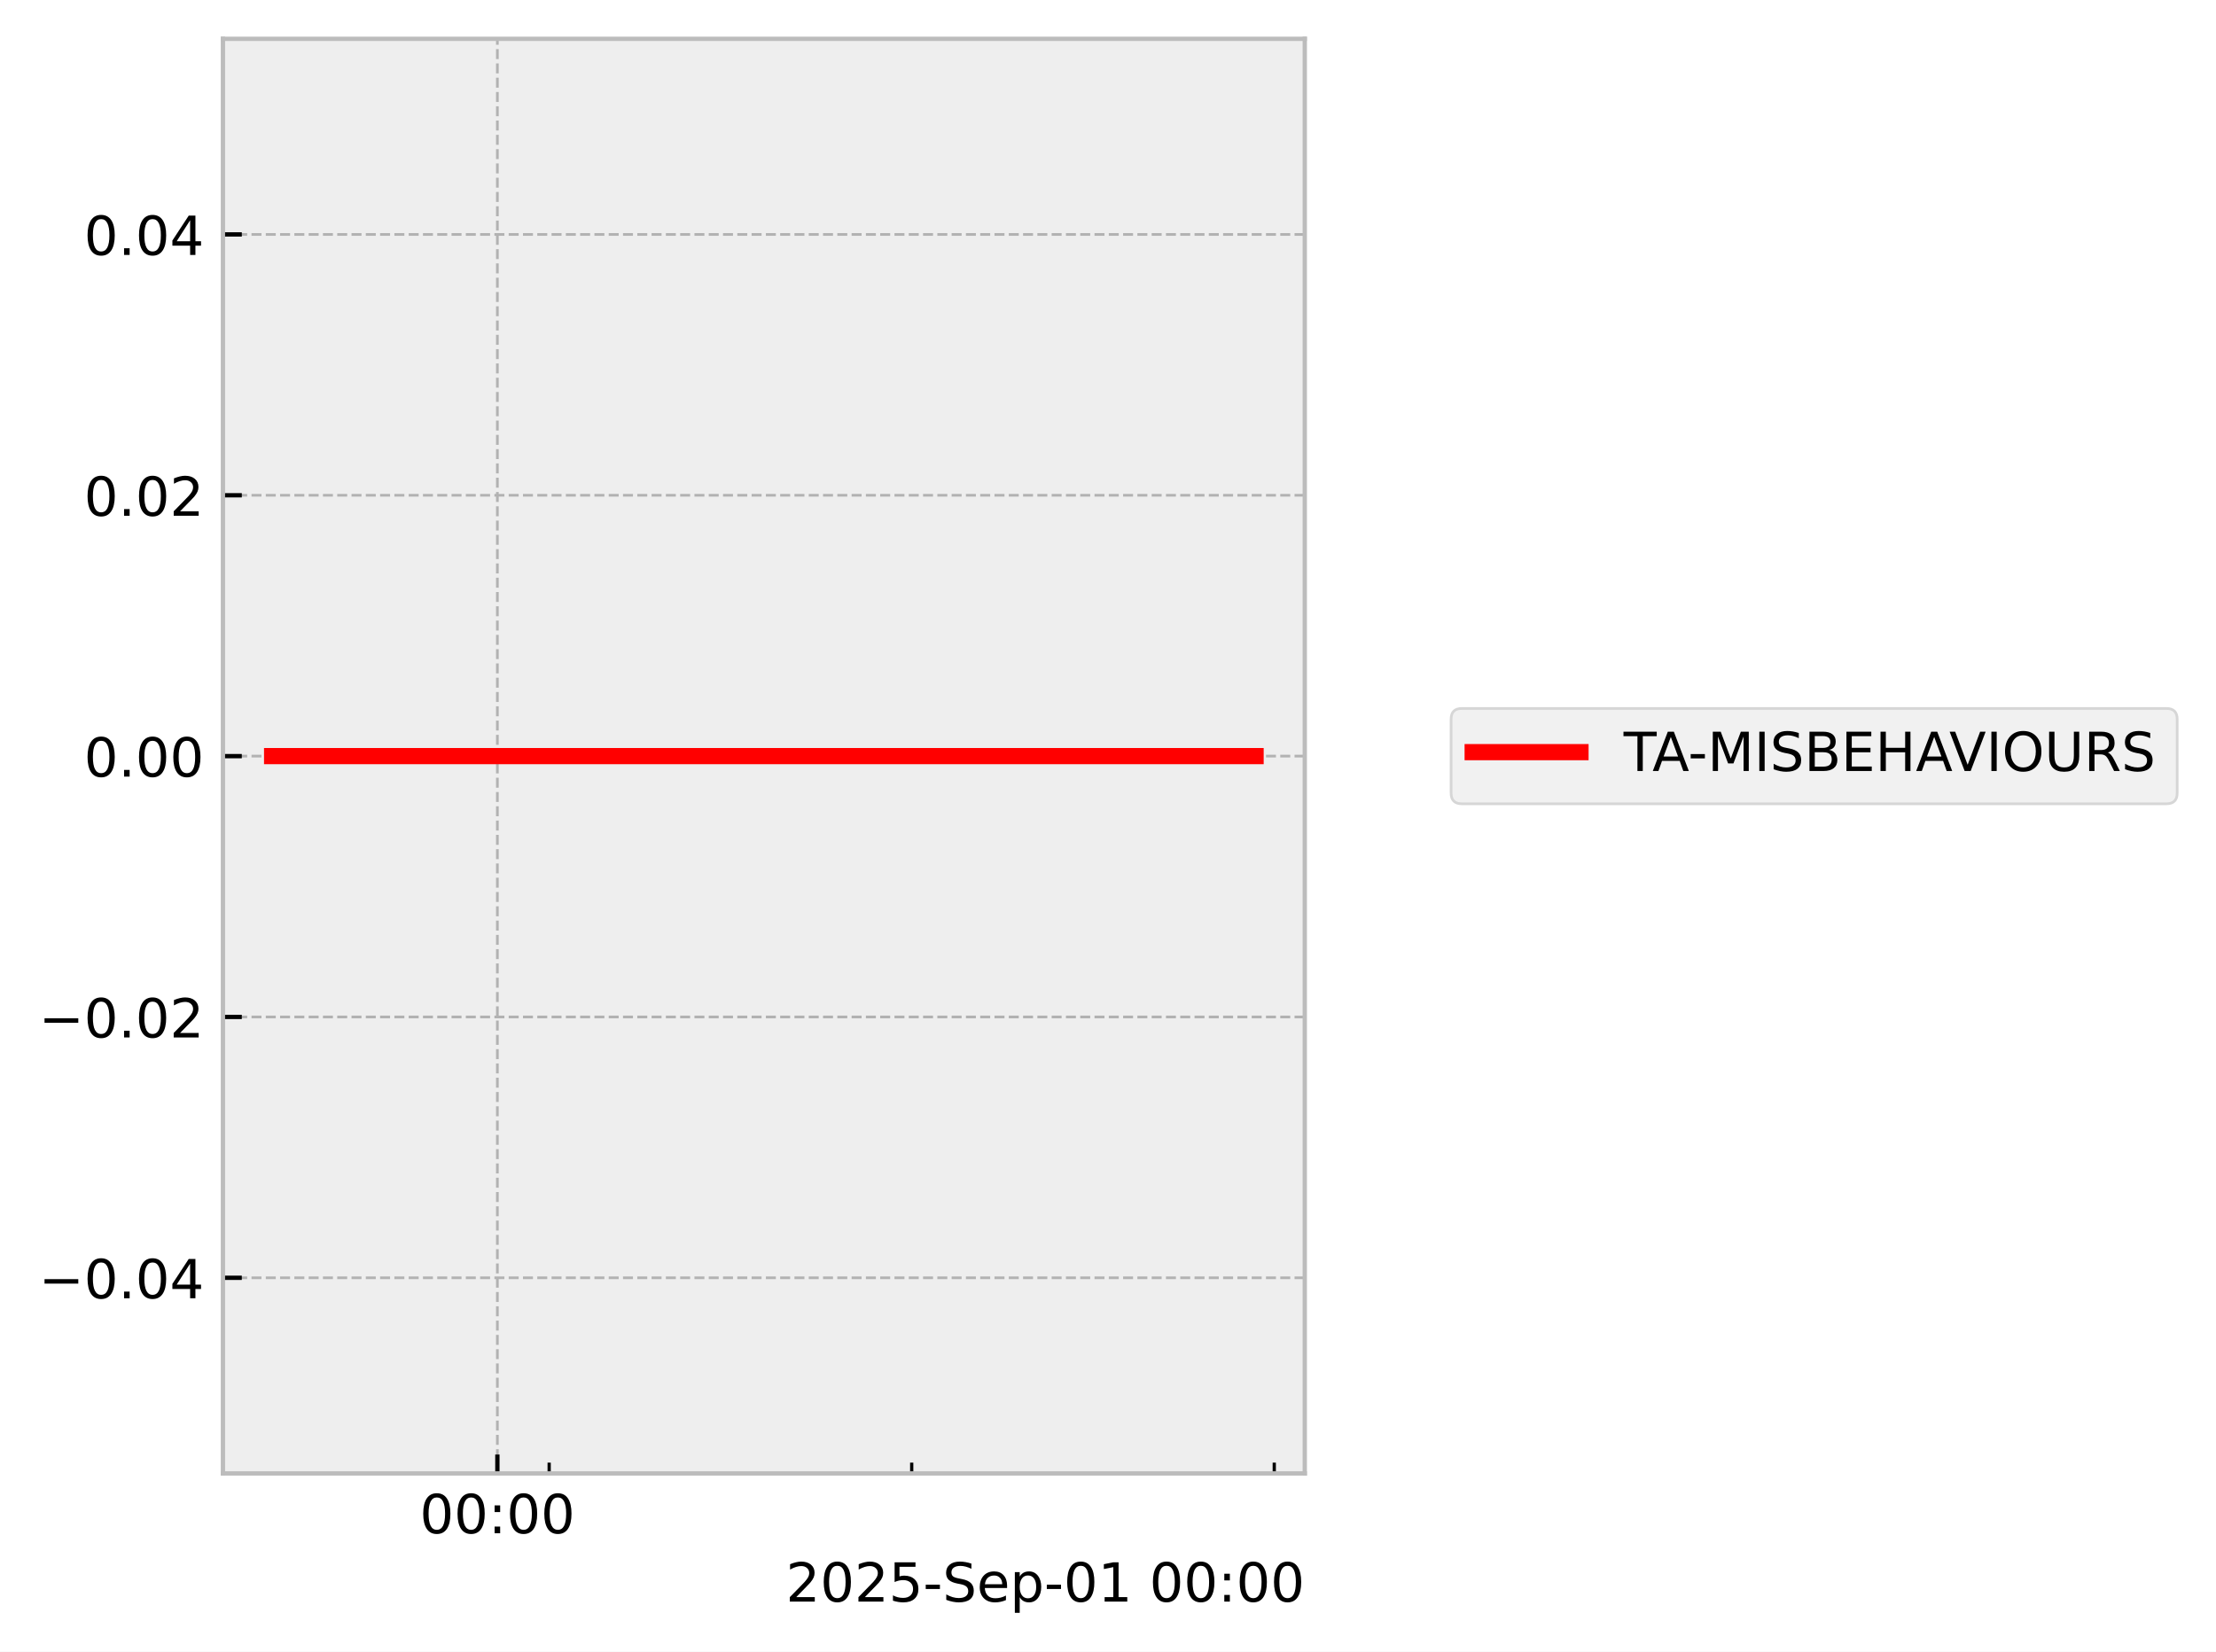
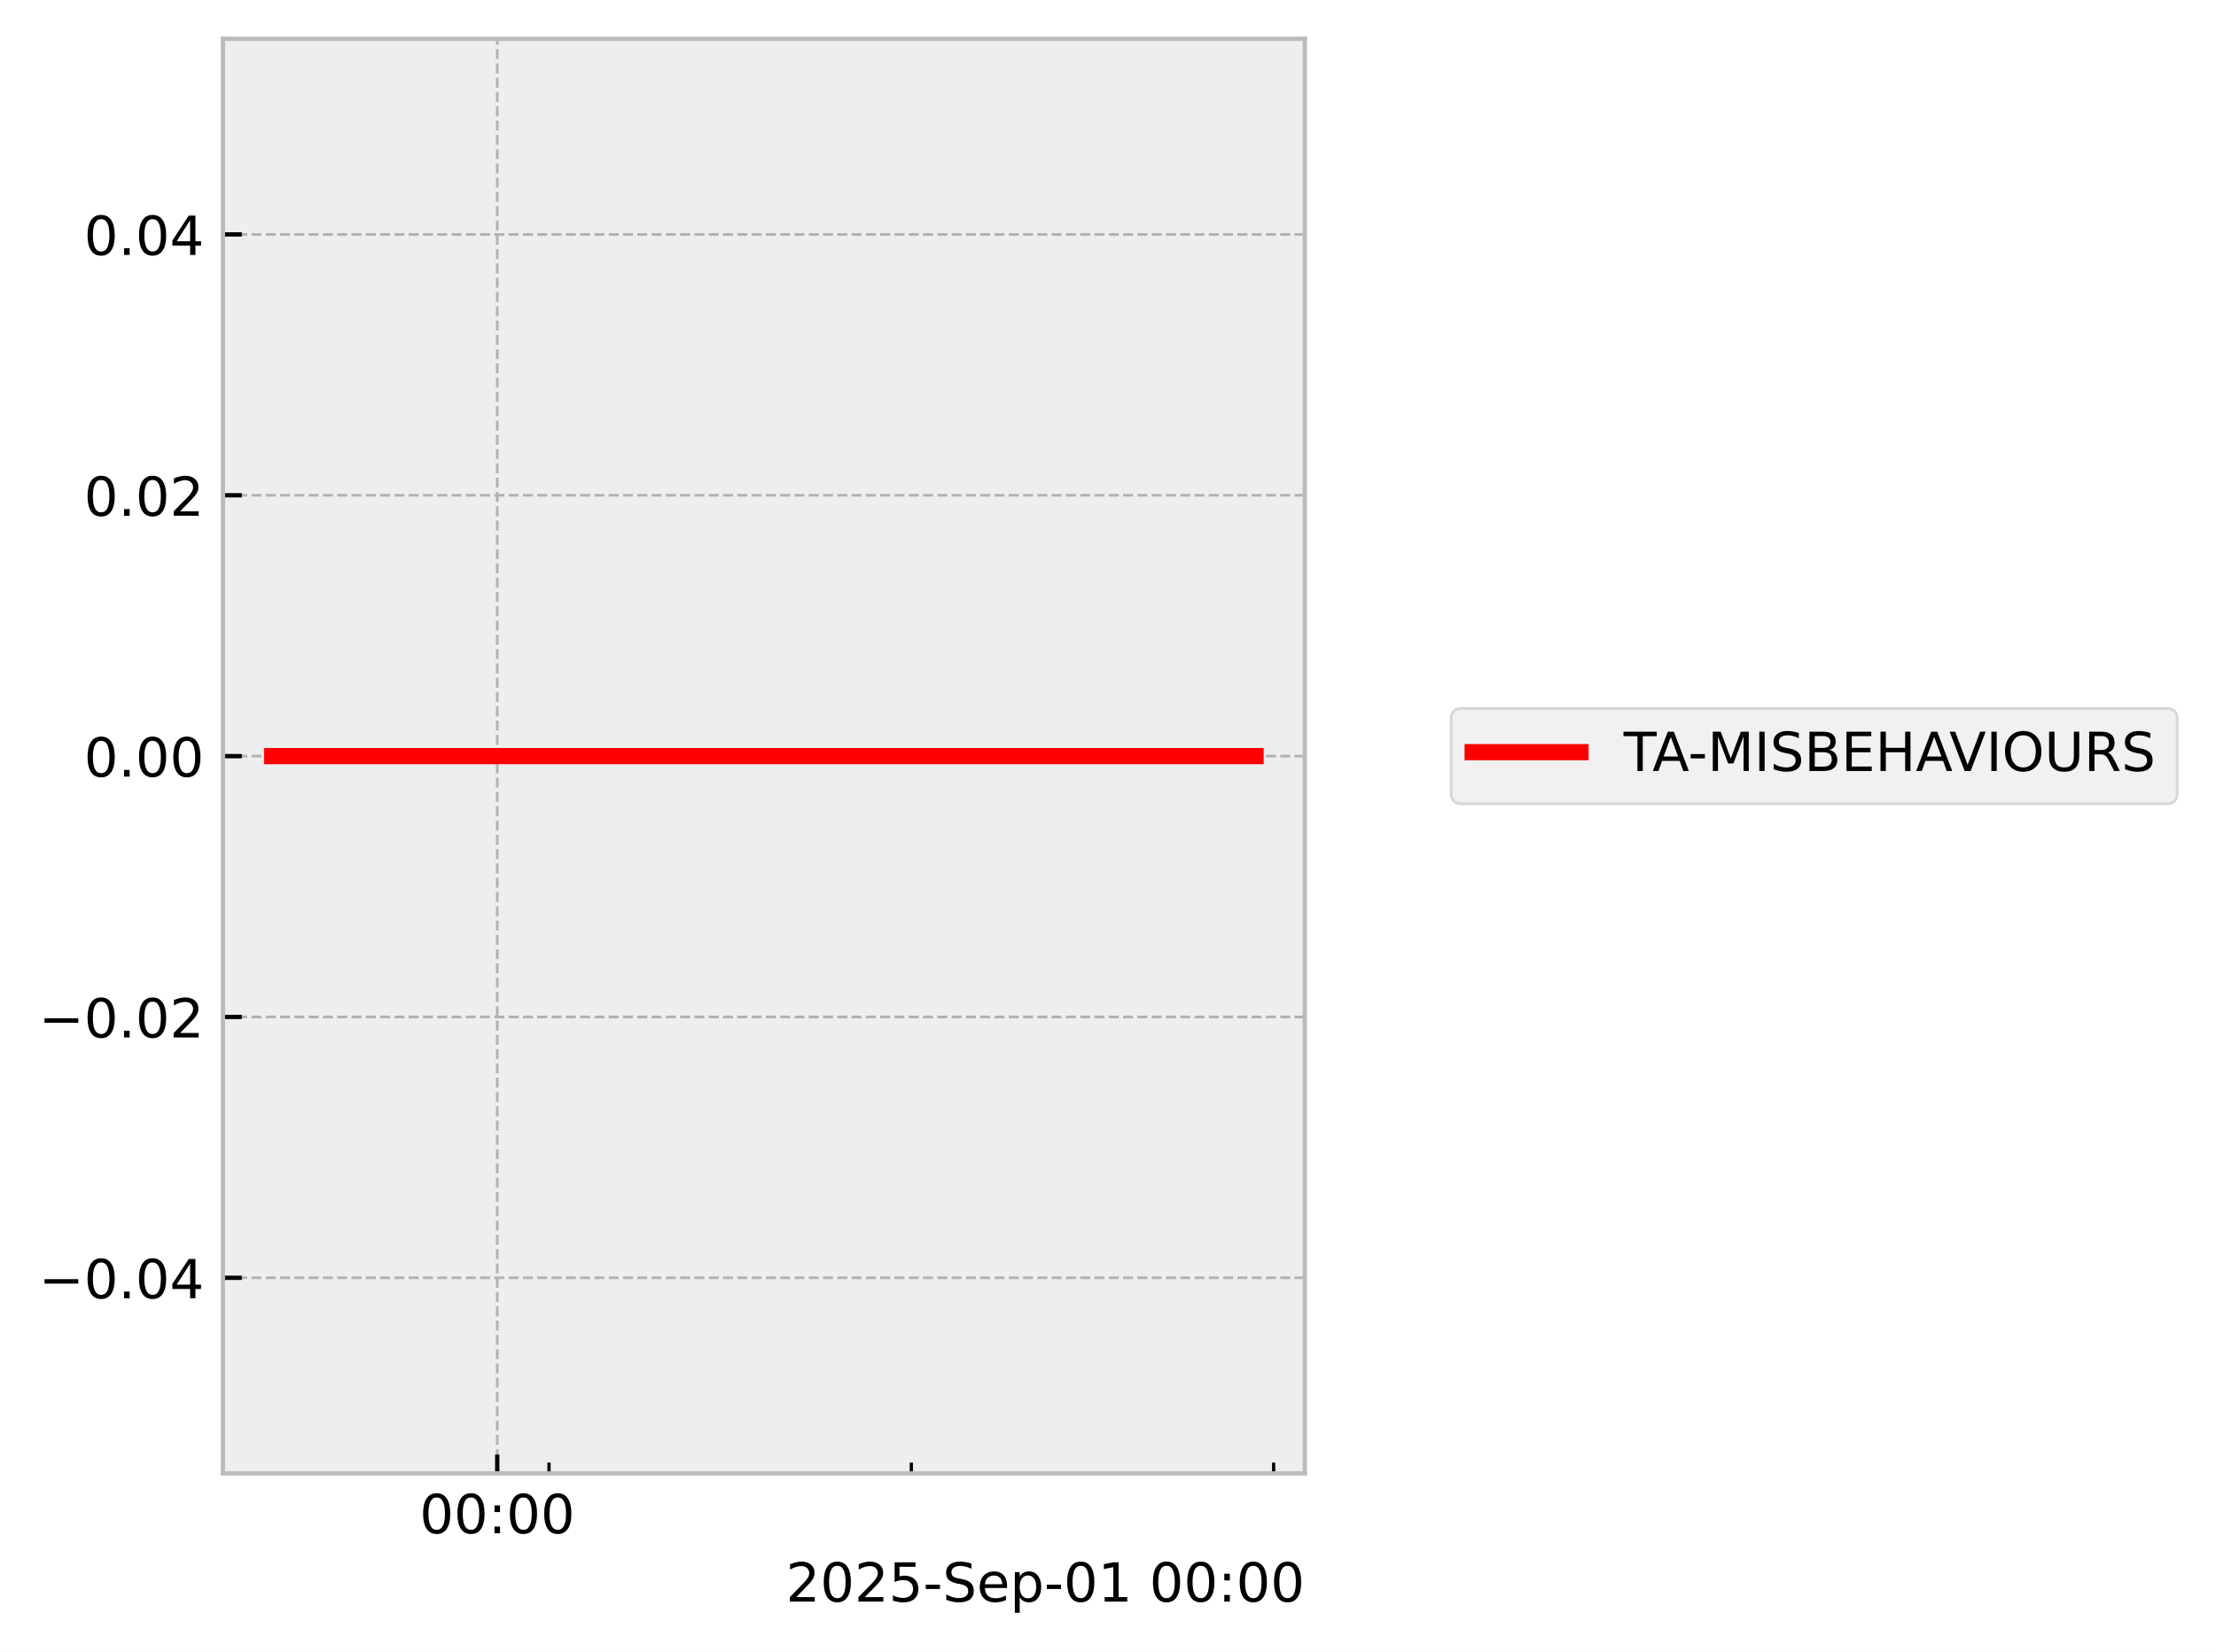
<svg xmlns="http://www.w3.org/2000/svg" xmlns:xlink="http://www.w3.org/1999/xlink" width="410.993pt" height="306.368pt" viewBox="0 0 410.993 306.368" version="1.1">
  <defs>
    <style type="text/css">*{stroke-linejoin: round; stroke-linecap: butt}</style>
  </defs>
  <g id="figure_1">
    <g id="patch_1">
      <path d="M 0 306.368  L 410.993 306.368  L 410.993 0  L 0 0  z " style="fill: #ffffff" />
    </g>
    <g id="axes_1">
      <g id="patch_2">
        <path d="M 41.345 273.312  L 241.991 273.312  L 241.991 7.2  L 41.345 7.2  z " style="fill: #eeeeee" />
      </g>
      <g id="matplotlib.axis_1">
        <g id="xtick_1">
          <g id="line2d_1">
-             <path d="M 92.246 273.312  L 92.246 7.2  " clip-path="url(#p52fb572427)" style="fill: none; stroke-dasharray: 1.85,0.8; stroke-dashoffset: 0; stroke: #b2b2b2; stroke-width: 0.5" />
+             <path d="M 92.22 273.312  L 92.22 7.2  " clip-path="url(#p1f1fc5b836)" style="fill: none; stroke-dasharray: 1.85,0.8; stroke-dashoffset: 0; stroke: #b2b2b2; stroke-width: 0.5" />
          </g>
          <g id="line2d_2">
            <defs>
-               <path id="m7e7d6a23a8" d="M 0 0  L 0 -3.5  " style="stroke: #000000; stroke-width: 0.8" />
-             </defs>
-             <g>
-               <use xlink:href="#m7e7d6a23a8" x="92.246" y="273.312" style="stroke: #000000; stroke-width: 0.8" />
+               <path id="m2b71749bb0" d="M 0 0  L 0 -3.5  " style="stroke: #000000; stroke-width: 0.8" />
+             </defs>
+             <g>
+               <use xlink:href="#m2b71749bb0" x="92.22" y="273.312" style="stroke: #000000; stroke-width: 0.8" />
            </g>
          </g>
          <g id="text_1">
-             <g transform="translate(77.83616 284.4104) scale(0.1 -0.1)">
+             <g transform="translate(77.81086 284.4104) scale(0.1 -0.1)">
              <defs>
                <path id="DejaVuSans-30" d="M 2034 4250  Q 1547 4250 1301 3770  Q 1056 3291 1056 2328  Q 1056 1369 1301 889  Q 1547 409 2034 409  Q 2525 409 2770 889  Q 3016 1369 3016 2328  Q 3016 3291 2770 3770  Q 2525 4250 2034 4250  z M 2034 4750  Q 2819 4750 3233 4129  Q 3647 3509 3647 2328  Q 3647 1150 3233 529  Q 2819 -91 2034 -91  Q 1250 -91 836 529  Q 422 1150 422 2328  Q 422 3509 836 4129  Q 1250 4750 2034 4750  z " transform="scale(0.015625)" />
                <path id="DejaVuSans-3a" d="M 750 794  L 1409 794  L 1409 0  L 750 0  L 750 794  z M 750 3309  L 1409 3309  L 1409 2516  L 750 2516  L 750 3309  z " transform="scale(0.015625)" />
              </defs>
              <use xlink:href="#DejaVuSans-30" />
              <use xlink:href="#DejaVuSans-30" transform="translate(63.62305 0)" />
              <use xlink:href="#DejaVuSans-3a" transform="translate(127.2461 0)" />
              <use xlink:href="#DejaVuSans-30" transform="translate(160.9375 0)" />
              <use xlink:href="#DejaVuSans-30" transform="translate(224.5605 0)" />
            </g>
          </g>
        </g>
        <g id="xtick_2">
          <g id="line2d_3">
            <defs>
-               <path id="mbda9abf506" d="M 0 0  L 0 -2  " style="stroke: #000000; stroke-width: 0.6" />
-             </defs>
-             <g>
-               <use xlink:href="#mbda9abf506" x="101.851" y="273.312" style="stroke: #000000; stroke-width: 0.6" />
+               <path id="mf91d9538e7" d="M 0 0  L 0 -2  " style="stroke: #000000; stroke-width: 0.6" />
+             </defs>
+             <g>
+               <use xlink:href="#mf91d9538e7" x="101.82" y="273.312" style="stroke: #000000; stroke-width: 0.6" />
            </g>
          </g>
        </g>
        <g id="xtick_3">
          <g id="line2d_4">
            <g>
-               <use xlink:href="#mbda9abf506" x="169.092" y="273.312" style="stroke: #000000; stroke-width: 0.6" />
+               <use xlink:href="#mf91d9538e7" x="169.02" y="273.312" style="stroke: #000000; stroke-width: 0.6" />
            </g>
          </g>
        </g>
        <g id="xtick_4">
          <g id="line2d_5">
            <g>
-               <use xlink:href="#mbda9abf506" x="236.332" y="273.312" style="stroke: #000000; stroke-width: 0.6" />
+               <use xlink:href="#mf91d9538e7" x="236.22" y="273.312" style="stroke: #000000; stroke-width: 0.6" />
            </g>
          </g>
        </g>
        <g id="text_2">
          <g transform="translate(145.7537 297.0886) scale(0.1 -0.1)">
            <defs>
              <path id="DejaVuSans-32" d="M 1228 531  L 3431 531  L 3431 0  L 469 0  L 469 531  Q 828 903 1448 1529  Q 2069 2156 2228 2338  Q 2531 2678 2651 2914  Q 2772 3150 2772 3378  Q 2772 3750 2511 3984  Q 2250 4219 1831 4219  Q 1534 4219 1204 4116  Q 875 4013 500 3803  L 500 4441  Q 881 4594 1212 4672  Q 1544 4750 1819 4750  Q 2544 4750 2975 4387  Q 3406 4025 3406 3419  Q 3406 3131 3298 2873  Q 3191 2616 2906 2266  Q 2828 2175 2409 1742  Q 1991 1309 1228 531  z " transform="scale(0.015625)" />
              <path id="DejaVuSans-35" d="M 691 4666  L 3169 4666  L 3169 4134  L 1269 4134  L 1269 2991  Q 1406 3038 1543 3061  Q 1681 3084 1819 3084  Q 2600 3084 3056 2656  Q 3513 2228 3513 1497  Q 3513 744 3044 326  Q 2575 -91 1722 -91  Q 1428 -91 1123 -41  Q 819 9 494 109  L 494 744  Q 775 591 1075 516  Q 1375 441 1709 441  Q 2250 441 2565 725  Q 2881 1009 2881 1497  Q 2881 1984 2565 2268  Q 2250 2553 1709 2553  Q 1456 2553 1204 2497  Q 953 2441 691 2322  L 691 4666  z " transform="scale(0.015625)" />
              <path id="DejaVuSans-2d" d="M 313 2009  L 1997 2009  L 1997 1497  L 313 1497  L 313 2009  z " transform="scale(0.015625)" />
              <path id="DejaVuSans-53" d="M 3425 4513  L 3425 3897  Q 3066 4069 2747 4153  Q 2428 4238 2131 4238  Q 1616 4238 1336 4038  Q 1056 3838 1056 3469  Q 1056 3159 1242 3001  Q 1428 2844 1947 2747  L 2328 2669  Q 3034 2534 3370 2195  Q 3706 1856 3706 1288  Q 3706 609 3251 259  Q 2797 -91 1919 -91  Q 1588 -91 1214 -16  Q 841 59 441 206  L 441 856  Q 825 641 1194 531  Q 1563 422 1919 422  Q 2459 422 2753 634  Q 3047 847 3047 1241  Q 3047 1584 2836 1778  Q 2625 1972 2144 2069  L 1759 2144  Q 1053 2284 737 2584  Q 422 2884 422 3419  Q 422 4038 858 4394  Q 1294 4750 2059 4750  Q 2388 4750 2728 4690  Q 3069 4631 3425 4513  z " transform="scale(0.015625)" />
              <path id="DejaVuSans-65" d="M 3597 1894  L 3597 1613  L 953 1613  Q 991 1019 1311 708  Q 1631 397 2203 397  Q 2534 397 2845 478  Q 3156 559 3463 722  L 3463 178  Q 3153 47 2828 -22  Q 2503 -91 2169 -91  Q 1331 -91 842 396  Q 353 884 353 1716  Q 353 2575 817 3079  Q 1281 3584 2069 3584  Q 2775 3584 3186 3129  Q 3597 2675 3597 1894  z M 3022 2063  Q 3016 2534 2758 2815  Q 2500 3097 2075 3097  Q 1594 3097 1305 2825  Q 1016 2553 972 2059  L 3022 2063  z " transform="scale(0.015625)" />
              <path id="DejaVuSans-70" d="M 1159 525  L 1159 -1331  L 581 -1331  L 581 3500  L 1159 3500  L 1159 2969  Q 1341 3281 1617 3432  Q 1894 3584 2278 3584  Q 2916 3584 3314 3078  Q 3713 2572 3713 1747  Q 3713 922 3314 415  Q 2916 -91 2278 -91  Q 1894 -91 1617 61  Q 1341 213 1159 525  z M 3116 1747  Q 3116 2381 2855 2742  Q 2594 3103 2138 3103  Q 1681 3103 1420 2742  Q 1159 2381 1159 1747  Q 1159 1113 1420 752  Q 1681 391 2138 391  Q 2594 391 2855 752  Q 3116 1113 3116 1747  z " transform="scale(0.015625)" />
              <path id="DejaVuSans-31" d="M 794 531  L 1825 531  L 1825 4091  L 703 3866  L 703 4441  L 1819 4666  L 2450 4666  L 2450 531  L 3481 531  L 3481 0  L 794 0  L 794 531  z " transform="scale(0.015625)" />
              <path id="DejaVuSans-20" transform="scale(0.015625)" />
            </defs>
            <use xlink:href="#DejaVuSans-32" />
            <use xlink:href="#DejaVuSans-30" transform="translate(63.62305 0)" />
            <use xlink:href="#DejaVuSans-32" transform="translate(127.2461 0)" />
            <use xlink:href="#DejaVuSans-35" transform="translate(190.8691 0)" />
            <use xlink:href="#DejaVuSans-2d" transform="translate(254.4922 0)" />
            <use xlink:href="#DejaVuSans-53" transform="translate(290.5762 0)" />
            <use xlink:href="#DejaVuSans-65" transform="translate(354.0527 0)" />
            <use xlink:href="#DejaVuSans-70" transform="translate(415.5762 0)" />
            <use xlink:href="#DejaVuSans-2d" transform="translate(479.0527 0)" />
            <use xlink:href="#DejaVuSans-30" transform="translate(515.1367 0)" />
            <use xlink:href="#DejaVuSans-31" transform="translate(578.7598 0)" />
            <use xlink:href="#DejaVuSans-20" transform="translate(642.3828 0)" />
            <use xlink:href="#DejaVuSans-30" transform="translate(674.1699 0)" />
            <use xlink:href="#DejaVuSans-30" transform="translate(737.793 0)" />
            <use xlink:href="#DejaVuSans-3a" transform="translate(801.416 0)" />
            <use xlink:href="#DejaVuSans-30" transform="translate(835.1074 0)" />
            <use xlink:href="#DejaVuSans-30" transform="translate(898.7305 0)" />
          </g>
        </g>
      </g>
      <g id="matplotlib.axis_2">
        <g id="ytick_1">
          <g id="line2d_6">
-             <path d="M 41.345 237.024  L 241.991 237.024  " clip-path="url(#p52fb572427)" style="fill: none; stroke-dasharray: 1.85,0.8; stroke-dashoffset: 0; stroke: #b2b2b2; stroke-width: 0.5" />
+             <path d="M 41.345 237.024  L 241.991 237.024  " clip-path="url(#p1f1fc5b836)" style="fill: none; stroke-dasharray: 1.85,0.8; stroke-dashoffset: 0; stroke: #b2b2b2; stroke-width: 0.5" />
          </g>
          <g id="line2d_7">
            <defs>
-               <path id="m6a87cdf04e" d="M 0 0  L 3.5 0  " style="stroke: #000000; stroke-width: 0.8" />
-             </defs>
-             <g>
-               <use xlink:href="#m6a87cdf04e" x="41.345" y="237.024" style="stroke: #000000; stroke-width: 0.8" />
+               <path id="m74a9743bf1" d="M 0 0  L 3.5 0  " style="stroke: #000000; stroke-width: 0.8" />
+             </defs>
+             <g>
+               <use xlink:href="#m74a9743bf1" x="41.345" y="237.024" style="stroke: #000000; stroke-width: 0.8" />
            </g>
          </g>
          <g id="text_3">
            <g transform="translate(7.2 240.8232) scale(0.1 -0.1)">
              <defs>
                <path id="DejaVuSans-2212" d="M 678 2272  L 4684 2272  L 4684 1741  L 678 1741  L 678 2272  z " transform="scale(0.015625)" />
                <path id="DejaVuSans-2e" d="M 684 794  L 1344 794  L 1344 0  L 684 0  L 684 794  z " transform="scale(0.015625)" />
                <path id="DejaVuSans-34" d="M 2419 4116  L 825 1625  L 2419 1625  L 2419 4116  z M 2253 4666  L 3047 4666  L 3047 1625  L 3713 1625  L 3713 1100  L 3047 1100  L 3047 0  L 2419 0  L 2419 1100  L 313 1100  L 313 1709  L 2253 4666  z " transform="scale(0.015625)" />
              </defs>
              <use xlink:href="#DejaVuSans-2212" />
              <use xlink:href="#DejaVuSans-30" transform="translate(83.78906 0)" />
              <use xlink:href="#DejaVuSans-2e" transform="translate(147.4121 0)" />
              <use xlink:href="#DejaVuSans-30" transform="translate(179.1992 0)" />
              <use xlink:href="#DejaVuSans-34" transform="translate(242.8223 0)" />
            </g>
          </g>
        </g>
        <g id="ytick_2">
          <g id="line2d_8">
-             <path d="M 41.345 188.64  L 241.991 188.64  " clip-path="url(#p52fb572427)" style="fill: none; stroke-dasharray: 1.85,0.8; stroke-dashoffset: 0; stroke: #b2b2b2; stroke-width: 0.5" />
+             <path d="M 41.345 188.64  L 241.991 188.64  " clip-path="url(#p1f1fc5b836)" style="fill: none; stroke-dasharray: 1.85,0.8; stroke-dashoffset: 0; stroke: #b2b2b2; stroke-width: 0.5" />
          </g>
          <g id="line2d_9">
            <g>
-               <use xlink:href="#m6a87cdf04e" x="41.345" y="188.64" style="stroke: #000000; stroke-width: 0.8" />
+               <use xlink:href="#m74a9743bf1" x="41.345" y="188.64" style="stroke: #000000; stroke-width: 0.8" />
            </g>
          </g>
          <g id="text_4">
            <g transform="translate(7.2 192.4392) scale(0.1 -0.1)">
              <use xlink:href="#DejaVuSans-2212" />
              <use xlink:href="#DejaVuSans-30" transform="translate(83.78906 0)" />
              <use xlink:href="#DejaVuSans-2e" transform="translate(147.4121 0)" />
              <use xlink:href="#DejaVuSans-30" transform="translate(179.1992 0)" />
              <use xlink:href="#DejaVuSans-32" transform="translate(242.8223 0)" />
            </g>
          </g>
        </g>
        <g id="ytick_3">
          <g id="line2d_10">
-             <path d="M 41.345 140.256  L 241.991 140.256  " clip-path="url(#p52fb572427)" style="fill: none; stroke-dasharray: 1.85,0.8; stroke-dashoffset: 0; stroke: #b2b2b2; stroke-width: 0.5" />
+             <path d="M 41.345 140.256  L 241.991 140.256  " clip-path="url(#p1f1fc5b836)" style="fill: none; stroke-dasharray: 1.85,0.8; stroke-dashoffset: 0; stroke: #b2b2b2; stroke-width: 0.5" />
          </g>
          <g id="line2d_11">
            <g>
-               <use xlink:href="#m6a87cdf04e" x="41.345" y="140.256" style="stroke: #000000; stroke-width: 0.8" />
+               <use xlink:href="#m74a9743bf1" x="41.345" y="140.256" style="stroke: #000000; stroke-width: 0.8" />
            </g>
          </g>
          <g id="text_5">
            <g transform="translate(15.57969 144.0552) scale(0.1 -0.1)">
              <use xlink:href="#DejaVuSans-30" />
              <use xlink:href="#DejaVuSans-2e" transform="translate(63.62305 0)" />
              <use xlink:href="#DejaVuSans-30" transform="translate(95.41016 0)" />
              <use xlink:href="#DejaVuSans-30" transform="translate(159.0332 0)" />
            </g>
          </g>
        </g>
        <g id="ytick_4">
          <g id="line2d_12">
-             <path d="M 41.345 91.872  L 241.991 91.872  " clip-path="url(#p52fb572427)" style="fill: none; stroke-dasharray: 1.85,0.8; stroke-dashoffset: 0; stroke: #b2b2b2; stroke-width: 0.5" />
+             <path d="M 41.345 91.872  L 241.991 91.872  " clip-path="url(#p1f1fc5b836)" style="fill: none; stroke-dasharray: 1.85,0.8; stroke-dashoffset: 0; stroke: #b2b2b2; stroke-width: 0.5" />
          </g>
          <g id="line2d_13">
            <g>
-               <use xlink:href="#m6a87cdf04e" x="41.345" y="91.872" style="stroke: #000000; stroke-width: 0.8" />
+               <use xlink:href="#m74a9743bf1" x="41.345" y="91.872" style="stroke: #000000; stroke-width: 0.8" />
            </g>
          </g>
          <g id="text_6">
            <g transform="translate(15.57969 95.67122) scale(0.1 -0.1)">
              <use xlink:href="#DejaVuSans-30" />
              <use xlink:href="#DejaVuSans-2e" transform="translate(63.62305 0)" />
              <use xlink:href="#DejaVuSans-30" transform="translate(95.41016 0)" />
              <use xlink:href="#DejaVuSans-32" transform="translate(159.0332 0)" />
            </g>
          </g>
        </g>
        <g id="ytick_5">
          <g id="line2d_14">
-             <path d="M 41.345 43.488  L 241.991 43.488  " clip-path="url(#p52fb572427)" style="fill: none; stroke-dasharray: 1.85,0.8; stroke-dashoffset: 0; stroke: #b2b2b2; stroke-width: 0.5" />
+             <path d="M 41.345 43.488  L 241.991 43.488  " clip-path="url(#p1f1fc5b836)" style="fill: none; stroke-dasharray: 1.85,0.8; stroke-dashoffset: 0; stroke: #b2b2b2; stroke-width: 0.5" />
          </g>
          <g id="line2d_15">
            <g>
-               <use xlink:href="#m6a87cdf04e" x="41.345" y="43.488" style="stroke: #000000; stroke-width: 0.8" />
+               <use xlink:href="#m74a9743bf1" x="41.345" y="43.488" style="stroke: #000000; stroke-width: 0.8" />
            </g>
          </g>
          <g id="text_7">
            <g transform="translate(15.57969 47.28722) scale(0.1 -0.1)">
              <use xlink:href="#DejaVuSans-30" />
              <use xlink:href="#DejaVuSans-2e" transform="translate(63.62305 0)" />
              <use xlink:href="#DejaVuSans-30" transform="translate(95.41016 0)" />
              <use xlink:href="#DejaVuSans-34" transform="translate(159.0332 0)" />
            </g>
          </g>
        </g>
      </g>
      <g id="line2d_16">
-         <path d="M 50.466 140.256  L 57.865 140.256  L 58.815 140.256  L 59.04 140.256  L 59.242 140.256  L 66.76 140.256  L 68.151 140.256  L 232.871 140.256  " clip-path="url(#p52fb572427)" style="fill: none; stroke: #ff0000; stroke-width: 3; stroke-linecap: square" />
+         <path d="M 50.466 140.256  L 57.861 140.256  L 58.81 140.256  L 59.035 140.256  L 59.236 140.256  L 66.75 140.256  L 68.141 140.256  L 232.871 140.256  " clip-path="url(#p1f1fc5b836)" style="fill: none; stroke: #ff0000; stroke-width: 3; stroke-linecap: square" />
      </g>
      <g id="patch_3">
        <path d="M 41.345 273.312  L 41.345 7.2  " style="fill: none; stroke: #bcbcbc; stroke-width: 0.8; stroke-linejoin: miter; stroke-linecap: square" />
      </g>
      <g id="patch_4">
        <path d="M 241.991 273.312  L 241.991 7.2  " style="fill: none; stroke: #bcbcbc; stroke-width: 0.8; stroke-linejoin: miter; stroke-linecap: square" />
      </g>
      <g id="patch_5">
        <path d="M 41.345 273.312  L 241.991 273.312  " style="fill: none; stroke: #bcbcbc; stroke-width: 0.8; stroke-linejoin: miter; stroke-linecap: square" />
      </g>
      <g id="patch_6">
        <path d="M 41.345 7.2  L 241.991 7.2  " style="fill: none; stroke: #bcbcbc; stroke-width: 0.8; stroke-linejoin: miter; stroke-linecap: square" />
      </g>
    </g>
    <g id="axes_2">
      <g id="legend_1">
        <g id="patch_7">
          <path d="M 271.129 149.095  L 401.793 149.095  Q 403.793 149.095 403.793 147.095  L 403.793 133.417  Q 403.793 131.417 401.793 131.417  L 271.129 131.417  Q 269.129 131.417 269.129 133.417  L 269.129 147.095  Q 269.129 149.095 271.129 149.095  z " style="fill: #eeeeee; opacity: 0.8; stroke: #cccccc; stroke-width: 0.5; stroke-linejoin: miter" />
        </g>
        <g id="line2d_17">
          <path d="M 273.129 139.515  L 283.129 139.515  L 293.129 139.515  " style="fill: none; stroke: #ff0000; stroke-width: 3; stroke-linecap: square" />
        </g>
        <g id="text_8">
          <g transform="translate(301.129 143.0154) scale(0.1 -0.1)">
            <defs>
              <path id="DejaVuSans-54" d="M -19 4666  L 3928 4666  L 3928 4134  L 2272 4134  L 2272 0  L 1638 0  L 1638 4134  L -19 4134  L -19 4666  z " transform="scale(0.015625)" />
              <path id="DejaVuSans-41" d="M 2188 4044  L 1331 1722  L 3047 1722  L 2188 4044  z M 1831 4666  L 2547 4666  L 4325 0  L 3669 0  L 3244 1197  L 1141 1197  L 716 0  L 50 0  L 1831 4666  z " transform="scale(0.015625)" />
              <path id="DejaVuSans-4d" d="M 628 4666  L 1569 4666  L 2759 1491  L 3956 4666  L 4897 4666  L 4897 0  L 4281 0  L 4281 4097  L 3078 897  L 2444 897  L 1241 4097  L 1241 0  L 628 0  L 628 4666  z " transform="scale(0.015625)" />
              <path id="DejaVuSans-49" d="M 628 4666  L 1259 4666  L 1259 0  L 628 0  L 628 4666  z " transform="scale(0.015625)" />
              <path id="DejaVuSans-42" d="M 1259 2228  L 1259 519  L 2272 519  Q 2781 519 3026 730  Q 3272 941 3272 1375  Q 3272 1813 3026 2020  Q 2781 2228 2272 2228  L 1259 2228  z M 1259 4147  L 1259 2741  L 2194 2741  Q 2656 2741 2882 2914  Q 3109 3088 3109 3444  Q 3109 3797 2882 3972  Q 2656 4147 2194 4147  L 1259 4147  z M 628 4666  L 2241 4666  Q 2963 4666 3353 4366  Q 3744 4066 3744 3513  Q 3744 3084 3544 2831  Q 3344 2578 2956 2516  Q 3422 2416 3680 2098  Q 3938 1781 3938 1306  Q 3938 681 3513 340  Q 3088 0 2303 0  L 628 0  L 628 4666  z " transform="scale(0.015625)" />
              <path id="DejaVuSans-45" d="M 628 4666  L 3578 4666  L 3578 4134  L 1259 4134  L 1259 2753  L 3481 2753  L 3481 2222  L 1259 2222  L 1259 531  L 3634 531  L 3634 0  L 628 0  L 628 4666  z " transform="scale(0.015625)" />
              <path id="DejaVuSans-48" d="M 628 4666  L 1259 4666  L 1259 2753  L 3553 2753  L 3553 4666  L 4184 4666  L 4184 0  L 3553 0  L 3553 2222  L 1259 2222  L 1259 0  L 628 0  L 628 4666  z " transform="scale(0.015625)" />
              <path id="DejaVuSans-56" d="M 1831 0  L 50 4666  L 709 4666  L 2188 738  L 3669 4666  L 4325 4666  L 2547 0  L 1831 0  z " transform="scale(0.015625)" />
              <path id="DejaVuSans-4f" d="M 2522 4238  Q 1834 4238 1429 3725  Q 1025 3213 1025 2328  Q 1025 1447 1429 934  Q 1834 422 2522 422  Q 3209 422 3611 934  Q 4013 1447 4013 2328  Q 4013 3213 3611 3725  Q 3209 4238 2522 4238  z M 2522 4750  Q 3503 4750 4090 4092  Q 4678 3434 4678 2328  Q 4678 1225 4090 567  Q 3503 -91 2522 -91  Q 1538 -91 948 565  Q 359 1222 359 2328  Q 359 3434 948 4092  Q 1538 4750 2522 4750  z " transform="scale(0.015625)" />
              <path id="DejaVuSans-55" d="M 556 4666  L 1191 4666  L 1191 1831  Q 1191 1081 1462 751  Q 1734 422 2344 422  Q 2950 422 3222 751  Q 3494 1081 3494 1831  L 3494 4666  L 4128 4666  L 4128 1753  Q 4128 841 3676 375  Q 3225 -91 2344 -91  Q 1459 -91 1007 375  Q 556 841 556 1753  L 556 4666  z " transform="scale(0.015625)" />
              <path id="DejaVuSans-52" d="M 2841 2188  Q 3044 2119 3236 1894  Q 3428 1669 3622 1275  L 4263 0  L 3584 0  L 2988 1197  Q 2756 1666 2539 1819  Q 2322 1972 1947 1972  L 1259 1972  L 1259 0  L 628 0  L 628 4666  L 2053 4666  Q 2853 4666 3247 4331  Q 3641 3997 3641 3322  Q 3641 2881 3436 2590  Q 3231 2300 2841 2188  z M 1259 4147  L 1259 2491  L 2053 2491  Q 2509 2491 2742 2702  Q 2975 2913 2975 3322  Q 2975 3731 2742 3939  Q 2509 4147 2053 4147  L 1259 4147  z " transform="scale(0.015625)" />
            </defs>
            <use xlink:href="#DejaVuSans-54" />
            <use xlink:href="#DejaVuSans-41" transform="translate(53.33398 0)" />
            <use xlink:href="#DejaVuSans-2d" transform="translate(119.4922 0)" />
            <use xlink:href="#DejaVuSans-4d" transform="translate(155.5762 0)" />
            <use xlink:href="#DejaVuSans-49" transform="translate(241.8555 0)" />
            <use xlink:href="#DejaVuSans-53" transform="translate(271.3477 0)" />
            <use xlink:href="#DejaVuSans-42" transform="translate(334.8242 0)" />
            <use xlink:href="#DejaVuSans-45" transform="translate(403.4277 0)" />
            <use xlink:href="#DejaVuSans-48" transform="translate(466.6113 0)" />
            <use xlink:href="#DejaVuSans-41" transform="translate(541.8066 0)" />
            <use xlink:href="#DejaVuSans-56" transform="translate(603.8398 0)" />
            <use xlink:href="#DejaVuSans-49" transform="translate(672.248 0)" />
            <use xlink:href="#DejaVuSans-4f" transform="translate(701.7402 0)" />
            <use xlink:href="#DejaVuSans-55" transform="translate(780.4512 0)" />
            <use xlink:href="#DejaVuSans-52" transform="translate(853.6445 0)" />
            <use xlink:href="#DejaVuSans-53" transform="translate(923.127 0)" />
          </g>
        </g>
      </g>
    </g>
  </g>
  <defs>
-     <clipPath id="p52fb572427">
+     <clipPath id="p1f1fc5b836">
      <rect x="41.345" y="7.2" width="200.646" height="266.112" />
    </clipPath>
  </defs>
</svg>
